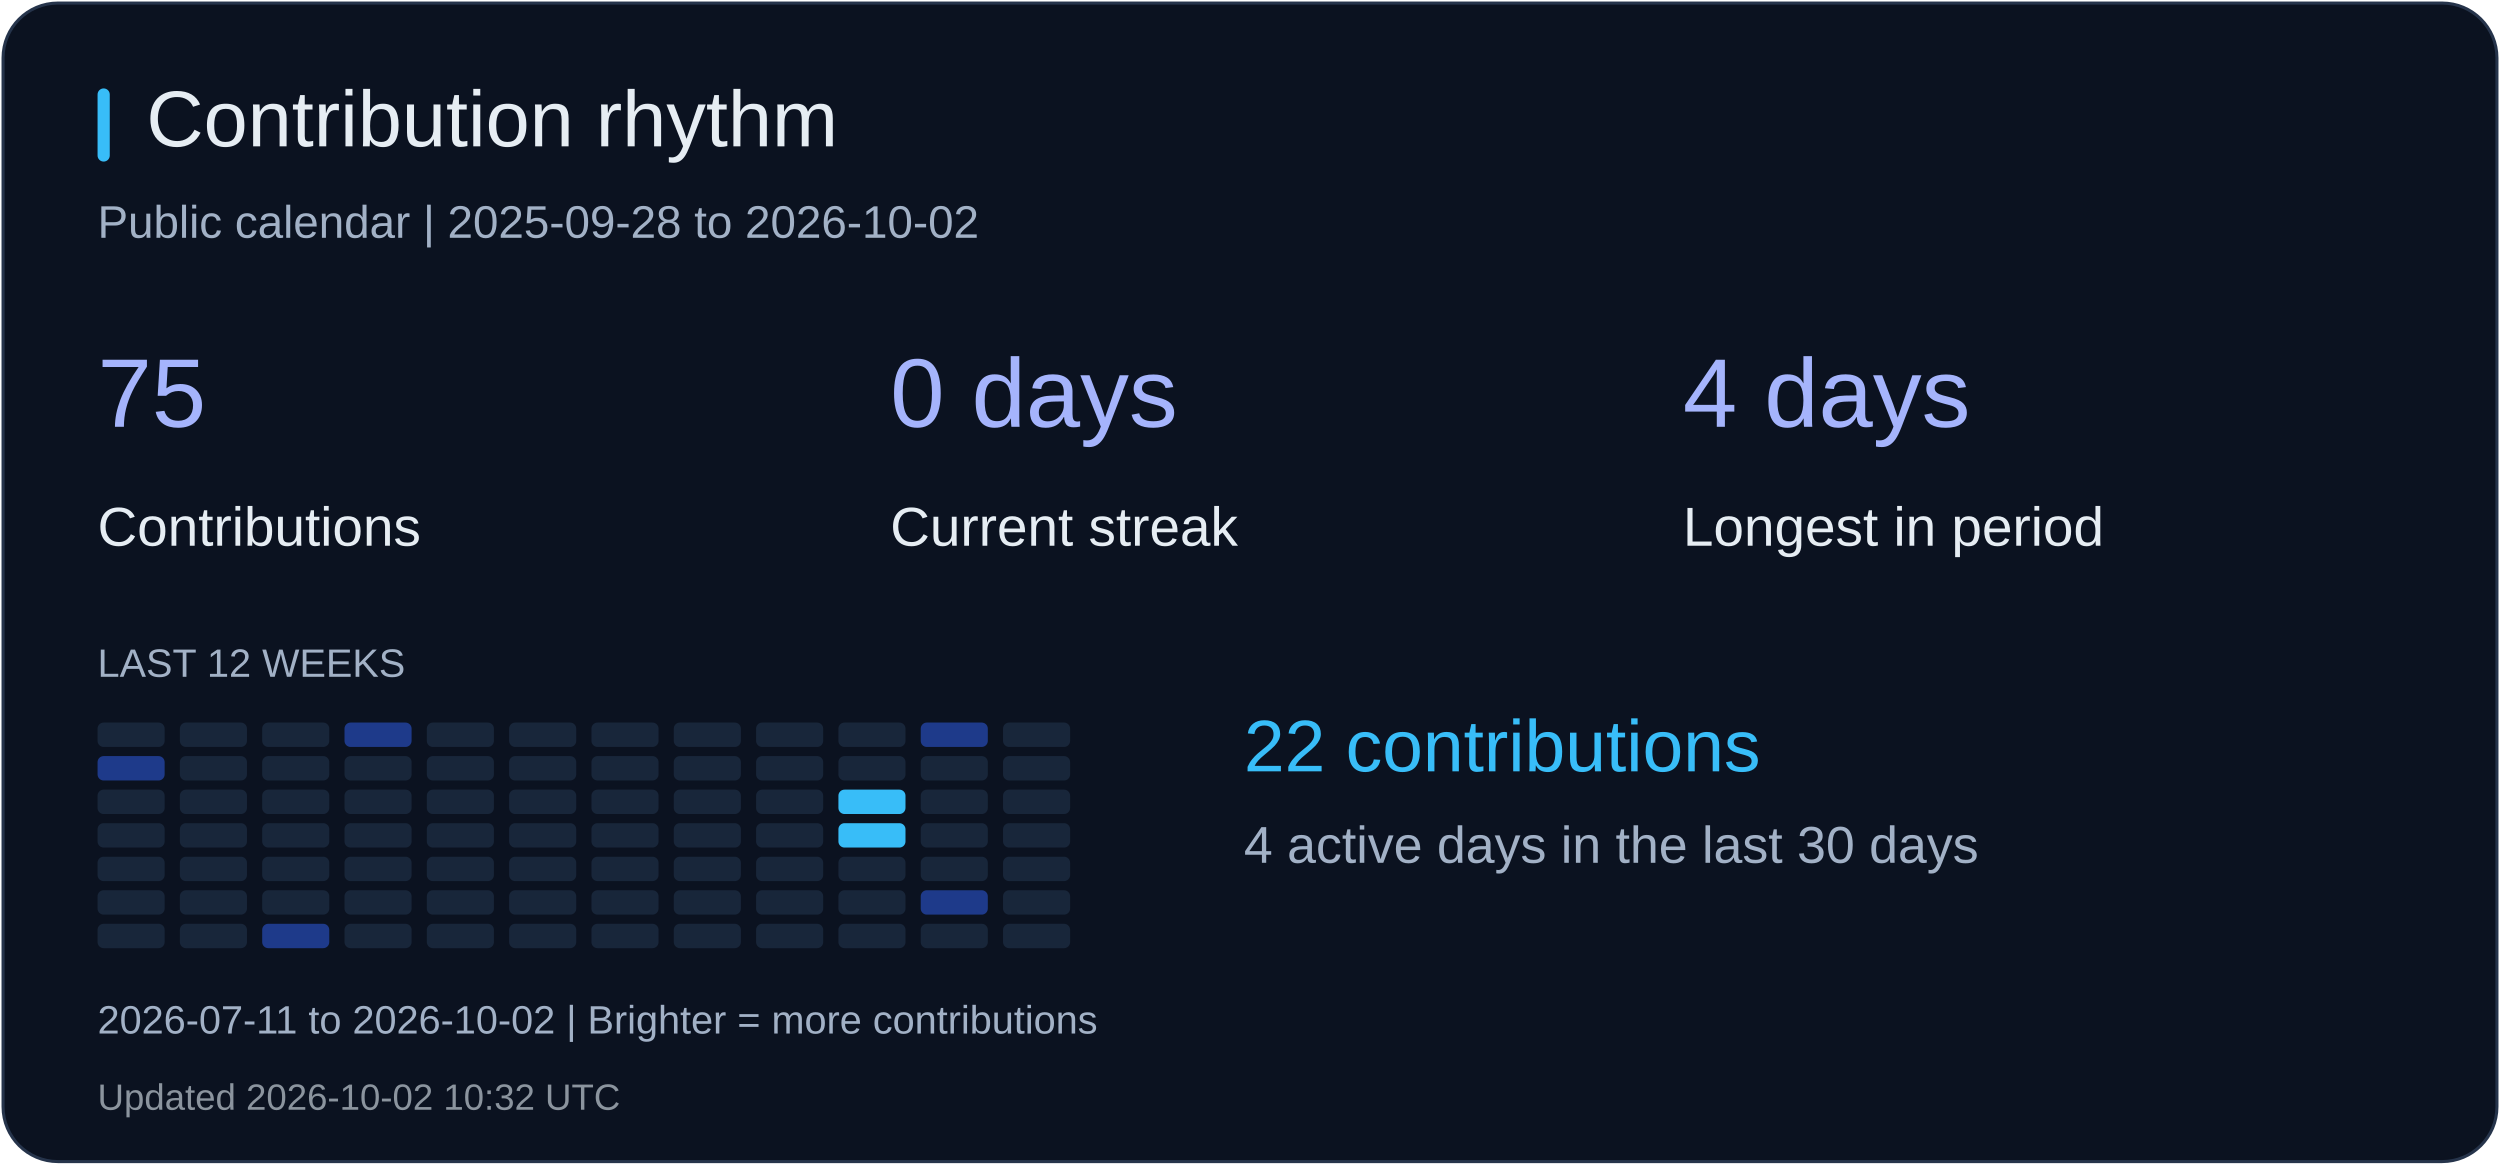
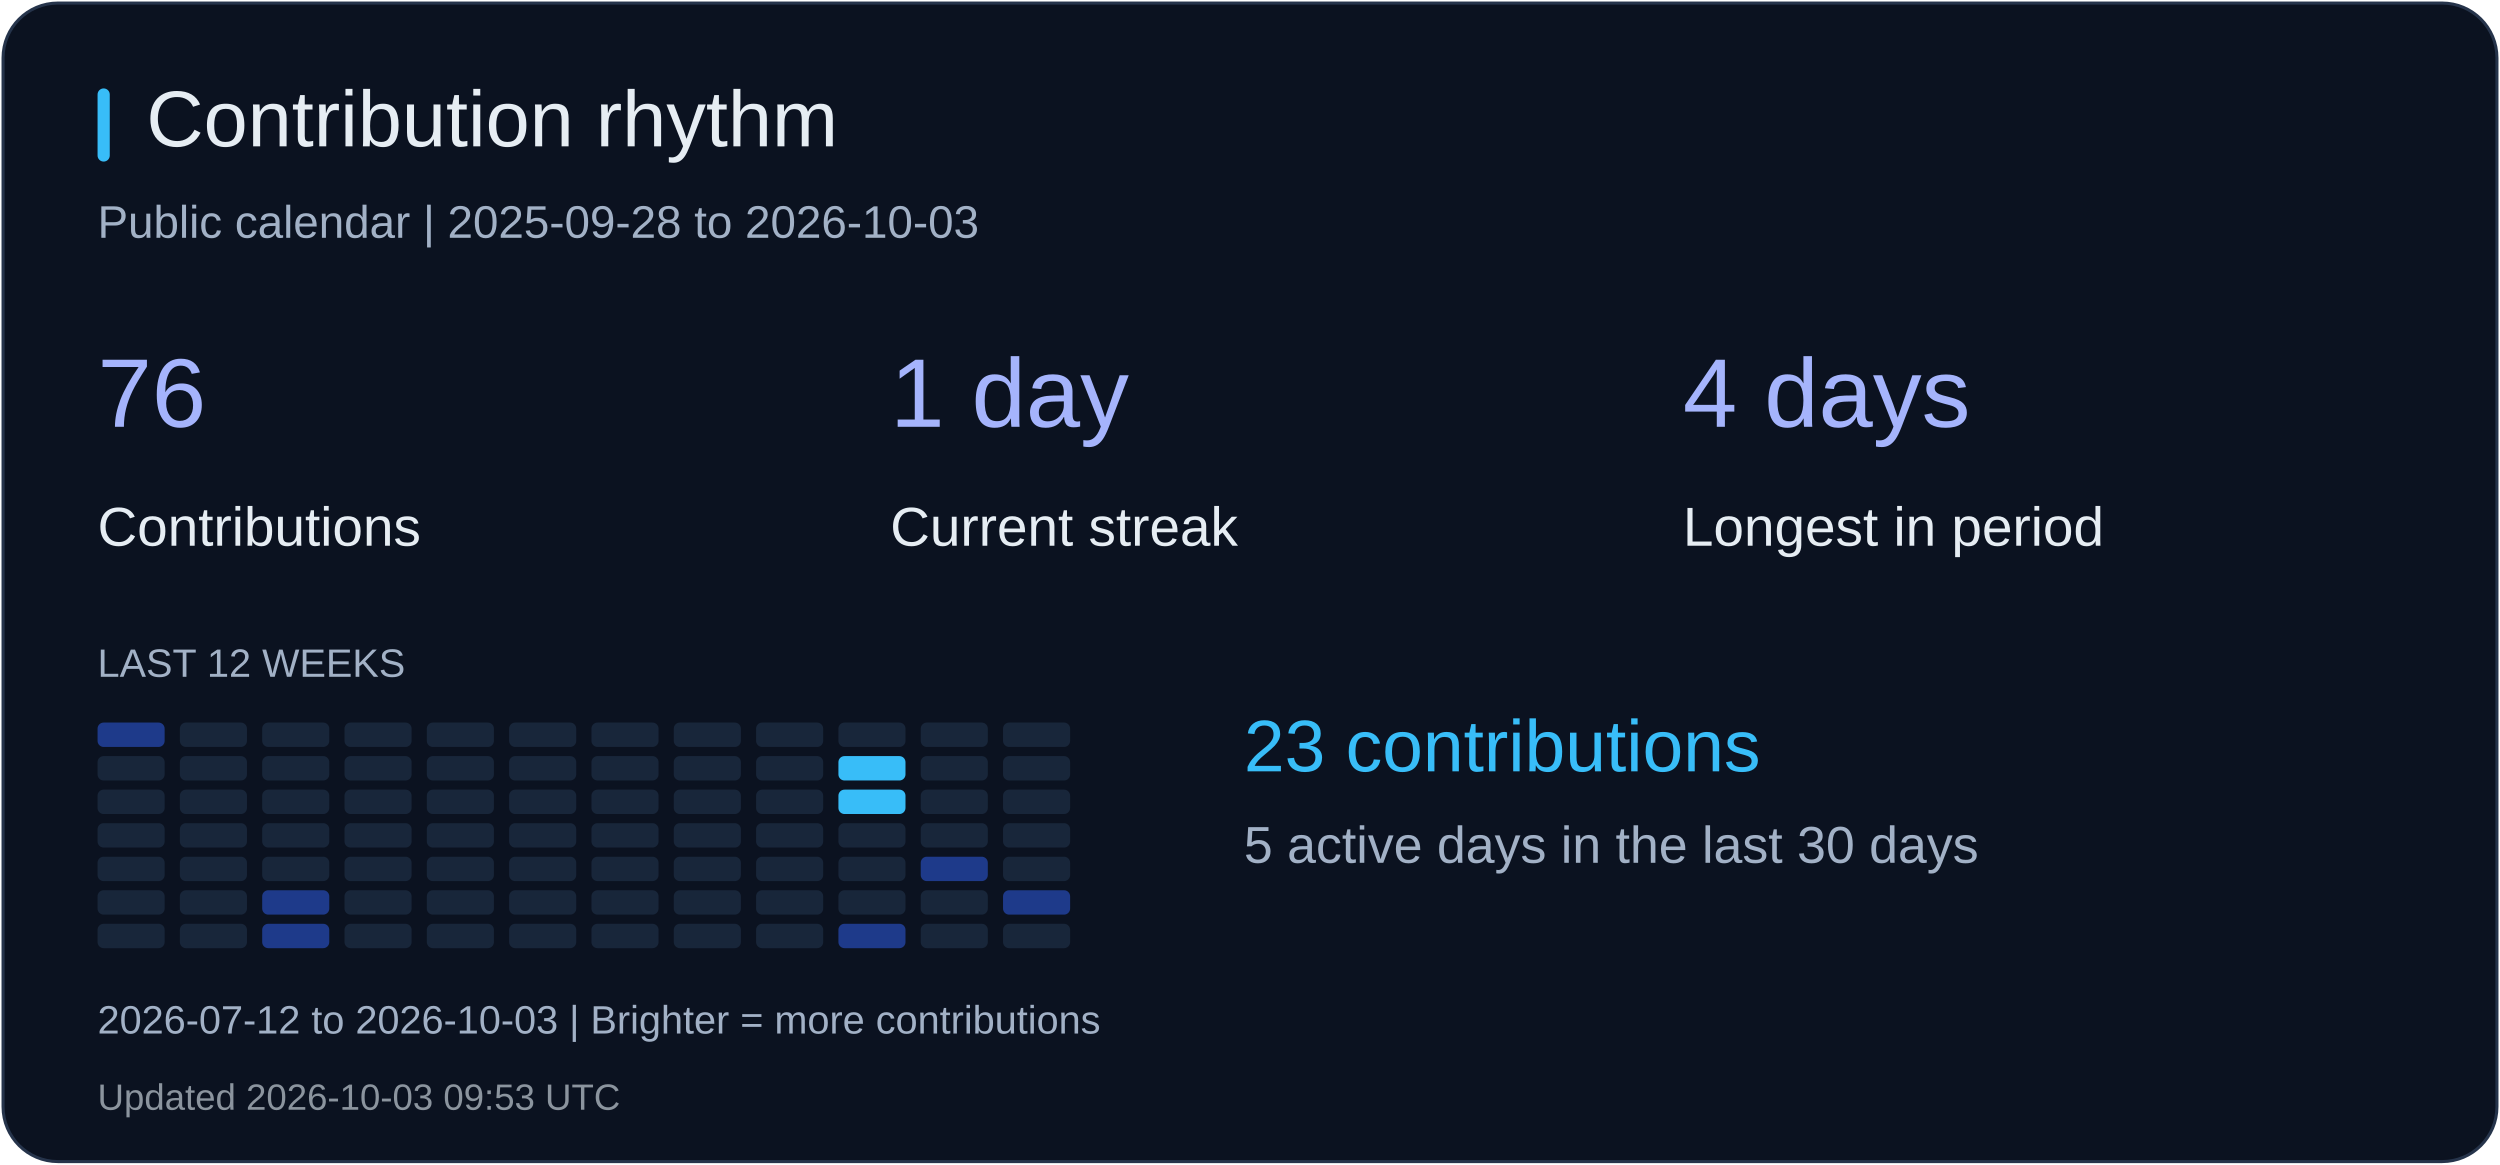
<svg xmlns="http://www.w3.org/2000/svg" width="820" height="382" viewBox="0 0 820 382" role="img" aria-label="Contribution rhythm">
  <rect x="1" y="1" width="818" height="380" rx="18" fill="#0b1220" stroke="#26344b" />
  <rect x="32" y="29" width="4" height="24" rx="2" fill="#38bdf8" />
  <text x="48" y="48" fill="#e6edf3" font-size="26" font-family="Arial, sans-serif">Contribution rhythm</text>
-   <text x="32" y="78" fill="#a2b1c6" font-size="15" font-family="Arial, sans-serif">Public calendar | 2025-09-28 to 2026-10-02</text>
-   <text x="32" y="140" fill="#a5b4fc" font-size="32" font-family="Arial, sans-serif">75</text>
+   <text x="32" y="78" fill="#a2b1c6" font-size="15" font-family="Arial, sans-serif">Public calendar | 2025-09-28 to 2026-10-03</text>
+   <text x="32" y="140" fill="#a5b4fc" font-size="32" font-family="Arial, sans-serif">76</text>
  <text x="32" y="179" fill="#e6edf3" font-size="18" font-family="Arial, sans-serif">Contributions</text>
-   <text x="292" y="140" fill="#a5b4fc" font-size="32" font-family="Arial, sans-serif">0 days</text>
+   <text x="292" y="140" fill="#a5b4fc" font-size="32" font-family="Arial, sans-serif">1 day</text>
  <text x="292" y="179" fill="#e6edf3" font-size="18" font-family="Arial, sans-serif">Current streak</text>
  <text x="552" y="140" fill="#a5b4fc" font-size="32" font-family="Arial, sans-serif">4 days</text>
  <text x="552" y="179" fill="#e6edf3" font-size="18" font-family="Arial, sans-serif">Longest in period</text>
  <text x="32" y="222" fill="#a2b1c6" font-size="13" font-family="Arial, sans-serif">LAST 12 WEEKS</text>
-   <rect x="32" y="237" width="22" height="8" rx="2" fill="#18263a" />
-   <rect x="32" y="248" width="22" height="8" rx="2" fill="#1e3a8a" />
+   <rect x="32" y="237" width="22" height="8" rx="2" fill="#1e3a8a" />
+   <rect x="32" y="248" width="22" height="8" rx="2" fill="#18263a" />
  <rect x="32" y="259" width="22" height="8" rx="2" fill="#18263a" />
  <rect x="32" y="270" width="22" height="8" rx="2" fill="#18263a" />
  <rect x="32" y="281" width="22" height="8" rx="2" fill="#18263a" />
  <rect x="32" y="292" width="22" height="8" rx="2" fill="#18263a" />
  <rect x="32" y="303" width="22" height="8" rx="2" fill="#18263a" />
  <rect x="59" y="237" width="22" height="8" rx="2" fill="#18263a" />
  <rect x="59" y="248" width="22" height="8" rx="2" fill="#18263a" />
  <rect x="59" y="259" width="22" height="8" rx="2" fill="#18263a" />
  <rect x="59" y="270" width="22" height="8" rx="2" fill="#18263a" />
  <rect x="59" y="281" width="22" height="8" rx="2" fill="#18263a" />
  <rect x="59" y="292" width="22" height="8" rx="2" fill="#18263a" />
  <rect x="59" y="303" width="22" height="8" rx="2" fill="#18263a" />
  <rect x="86" y="237" width="22" height="8" rx="2" fill="#18263a" />
  <rect x="86" y="248" width="22" height="8" rx="2" fill="#18263a" />
  <rect x="86" y="259" width="22" height="8" rx="2" fill="#18263a" />
  <rect x="86" y="270" width="22" height="8" rx="2" fill="#18263a" />
  <rect x="86" y="281" width="22" height="8" rx="2" fill="#18263a" />
-   <rect x="86" y="292" width="22" height="8" rx="2" fill="#18263a" />
+   <rect x="86" y="292" width="22" height="8" rx="2" fill="#1e3a8a" />
  <rect x="86" y="303" width="22" height="8" rx="2" fill="#1e3a8a" />
-   <rect x="113" y="237" width="22" height="8" rx="2" fill="#1e3a8a" />
+   <rect x="113" y="237" width="22" height="8" rx="2" fill="#18263a" />
  <rect x="113" y="248" width="22" height="8" rx="2" fill="#18263a" />
  <rect x="113" y="259" width="22" height="8" rx="2" fill="#18263a" />
  <rect x="113" y="270" width="22" height="8" rx="2" fill="#18263a" />
  <rect x="113" y="281" width="22" height="8" rx="2" fill="#18263a" />
  <rect x="113" y="292" width="22" height="8" rx="2" fill="#18263a" />
  <rect x="113" y="303" width="22" height="8" rx="2" fill="#18263a" />
  <rect x="140" y="237" width="22" height="8" rx="2" fill="#18263a" />
  <rect x="140" y="248" width="22" height="8" rx="2" fill="#18263a" />
  <rect x="140" y="259" width="22" height="8" rx="2" fill="#18263a" />
  <rect x="140" y="270" width="22" height="8" rx="2" fill="#18263a" />
  <rect x="140" y="281" width="22" height="8" rx="2" fill="#18263a" />
  <rect x="140" y="292" width="22" height="8" rx="2" fill="#18263a" />
  <rect x="140" y="303" width="22" height="8" rx="2" fill="#18263a" />
  <rect x="167" y="237" width="22" height="8" rx="2" fill="#18263a" />
  <rect x="167" y="248" width="22" height="8" rx="2" fill="#18263a" />
  <rect x="167" y="259" width="22" height="8" rx="2" fill="#18263a" />
  <rect x="167" y="270" width="22" height="8" rx="2" fill="#18263a" />
  <rect x="167" y="281" width="22" height="8" rx="2" fill="#18263a" />
  <rect x="167" y="292" width="22" height="8" rx="2" fill="#18263a" />
  <rect x="167" y="303" width="22" height="8" rx="2" fill="#18263a" />
  <rect x="194" y="237" width="22" height="8" rx="2" fill="#18263a" />
  <rect x="194" y="248" width="22" height="8" rx="2" fill="#18263a" />
  <rect x="194" y="259" width="22" height="8" rx="2" fill="#18263a" />
  <rect x="194" y="270" width="22" height="8" rx="2" fill="#18263a" />
  <rect x="194" y="281" width="22" height="8" rx="2" fill="#18263a" />
  <rect x="194" y="292" width="22" height="8" rx="2" fill="#18263a" />
  <rect x="194" y="303" width="22" height="8" rx="2" fill="#18263a" />
  <rect x="221" y="237" width="22" height="8" rx="2" fill="#18263a" />
  <rect x="221" y="248" width="22" height="8" rx="2" fill="#18263a" />
  <rect x="221" y="259" width="22" height="8" rx="2" fill="#18263a" />
  <rect x="221" y="270" width="22" height="8" rx="2" fill="#18263a" />
  <rect x="221" y="281" width="22" height="8" rx="2" fill="#18263a" />
  <rect x="221" y="292" width="22" height="8" rx="2" fill="#18263a" />
  <rect x="221" y="303" width="22" height="8" rx="2" fill="#18263a" />
  <rect x="248" y="237" width="22" height="8" rx="2" fill="#18263a" />
  <rect x="248" y="248" width="22" height="8" rx="2" fill="#18263a" />
  <rect x="248" y="259" width="22" height="8" rx="2" fill="#18263a" />
  <rect x="248" y="270" width="22" height="8" rx="2" fill="#18263a" />
  <rect x="248" y="281" width="22" height="8" rx="2" fill="#18263a" />
  <rect x="248" y="292" width="22" height="8" rx="2" fill="#18263a" />
  <rect x="248" y="303" width="22" height="8" rx="2" fill="#18263a" />
  <rect x="275" y="237" width="22" height="8" rx="2" fill="#18263a" />
-   <rect x="275" y="248" width="22" height="8" rx="2" fill="#18263a" />
+   <rect x="275" y="248" width="22" height="8" rx="2" fill="#38bdf8" />
  <rect x="275" y="259" width="22" height="8" rx="2" fill="#38bdf8" />
-   <rect x="275" y="270" width="22" height="8" rx="2" fill="#38bdf8" />
+   <rect x="275" y="270" width="22" height="8" rx="2" fill="#18263a" />
  <rect x="275" y="281" width="22" height="8" rx="2" fill="#18263a" />
  <rect x="275" y="292" width="22" height="8" rx="2" fill="#18263a" />
-   <rect x="275" y="303" width="22" height="8" rx="2" fill="#18263a" />
-   <rect x="302" y="237" width="22" height="8" rx="2" fill="#1e3a8a" />
+   <rect x="275" y="303" width="22" height="8" rx="2" fill="#1e3a8a" />
+   <rect x="302" y="237" width="22" height="8" rx="2" fill="#18263a" />
  <rect x="302" y="248" width="22" height="8" rx="2" fill="#18263a" />
  <rect x="302" y="259" width="22" height="8" rx="2" fill="#18263a" />
  <rect x="302" y="270" width="22" height="8" rx="2" fill="#18263a" />
-   <rect x="302" y="281" width="22" height="8" rx="2" fill="#18263a" />
-   <rect x="302" y="292" width="22" height="8" rx="2" fill="#1e3a8a" />
+   <rect x="302" y="281" width="22" height="8" rx="2" fill="#1e3a8a" />
+   <rect x="302" y="292" width="22" height="8" rx="2" fill="#18263a" />
  <rect x="302" y="303" width="22" height="8" rx="2" fill="#18263a" />
  <rect x="329" y="237" width="22" height="8" rx="2" fill="#18263a" />
  <rect x="329" y="248" width="22" height="8" rx="2" fill="#18263a" />
  <rect x="329" y="259" width="22" height="8" rx="2" fill="#18263a" />
  <rect x="329" y="270" width="22" height="8" rx="2" fill="#18263a" />
  <rect x="329" y="281" width="22" height="8" rx="2" fill="#18263a" />
-   <rect x="329" y="292" width="22" height="8" rx="2" fill="#18263a" />
+   <rect x="329" y="292" width="22" height="8" rx="2" fill="#1e3a8a" />
  <rect x="329" y="303" width="22" height="8" rx="2" fill="#18263a" />
-   <text x="408" y="253" fill="#38bdf8" font-size="24" font-family="Arial, sans-serif">22 contributions</text>
-   <text x="408" y="283" fill="#a2b1c6" font-size="17" font-family="Arial, sans-serif">4 active days in the last 30 days</text>
-   <text x="32" y="339" fill="#a2b1c6" font-size="13" font-family="Arial, sans-serif">2026-07-11 to 2026-10-02 | Brighter = more contributions</text>
-   <text x="32" y="364" fill="#8b949e" font-size="12" font-family="Arial, sans-serif">Updated 2026-10-02 10:32 UTC</text>
+   <text x="408" y="253" fill="#38bdf8" font-size="24" font-family="Arial, sans-serif">23 contributions</text>
+   <text x="408" y="283" fill="#a2b1c6" font-size="17" font-family="Arial, sans-serif">5 active days in the last 30 days</text>
+   <text x="32" y="339" fill="#a2b1c6" font-size="13" font-family="Arial, sans-serif">2026-07-12 to 2026-10-03 | Brighter = more contributions</text>
+   <text x="32" y="364" fill="#8b949e" font-size="12" font-family="Arial, sans-serif">Updated 2026-10-03 09:53 UTC</text>
</svg>
